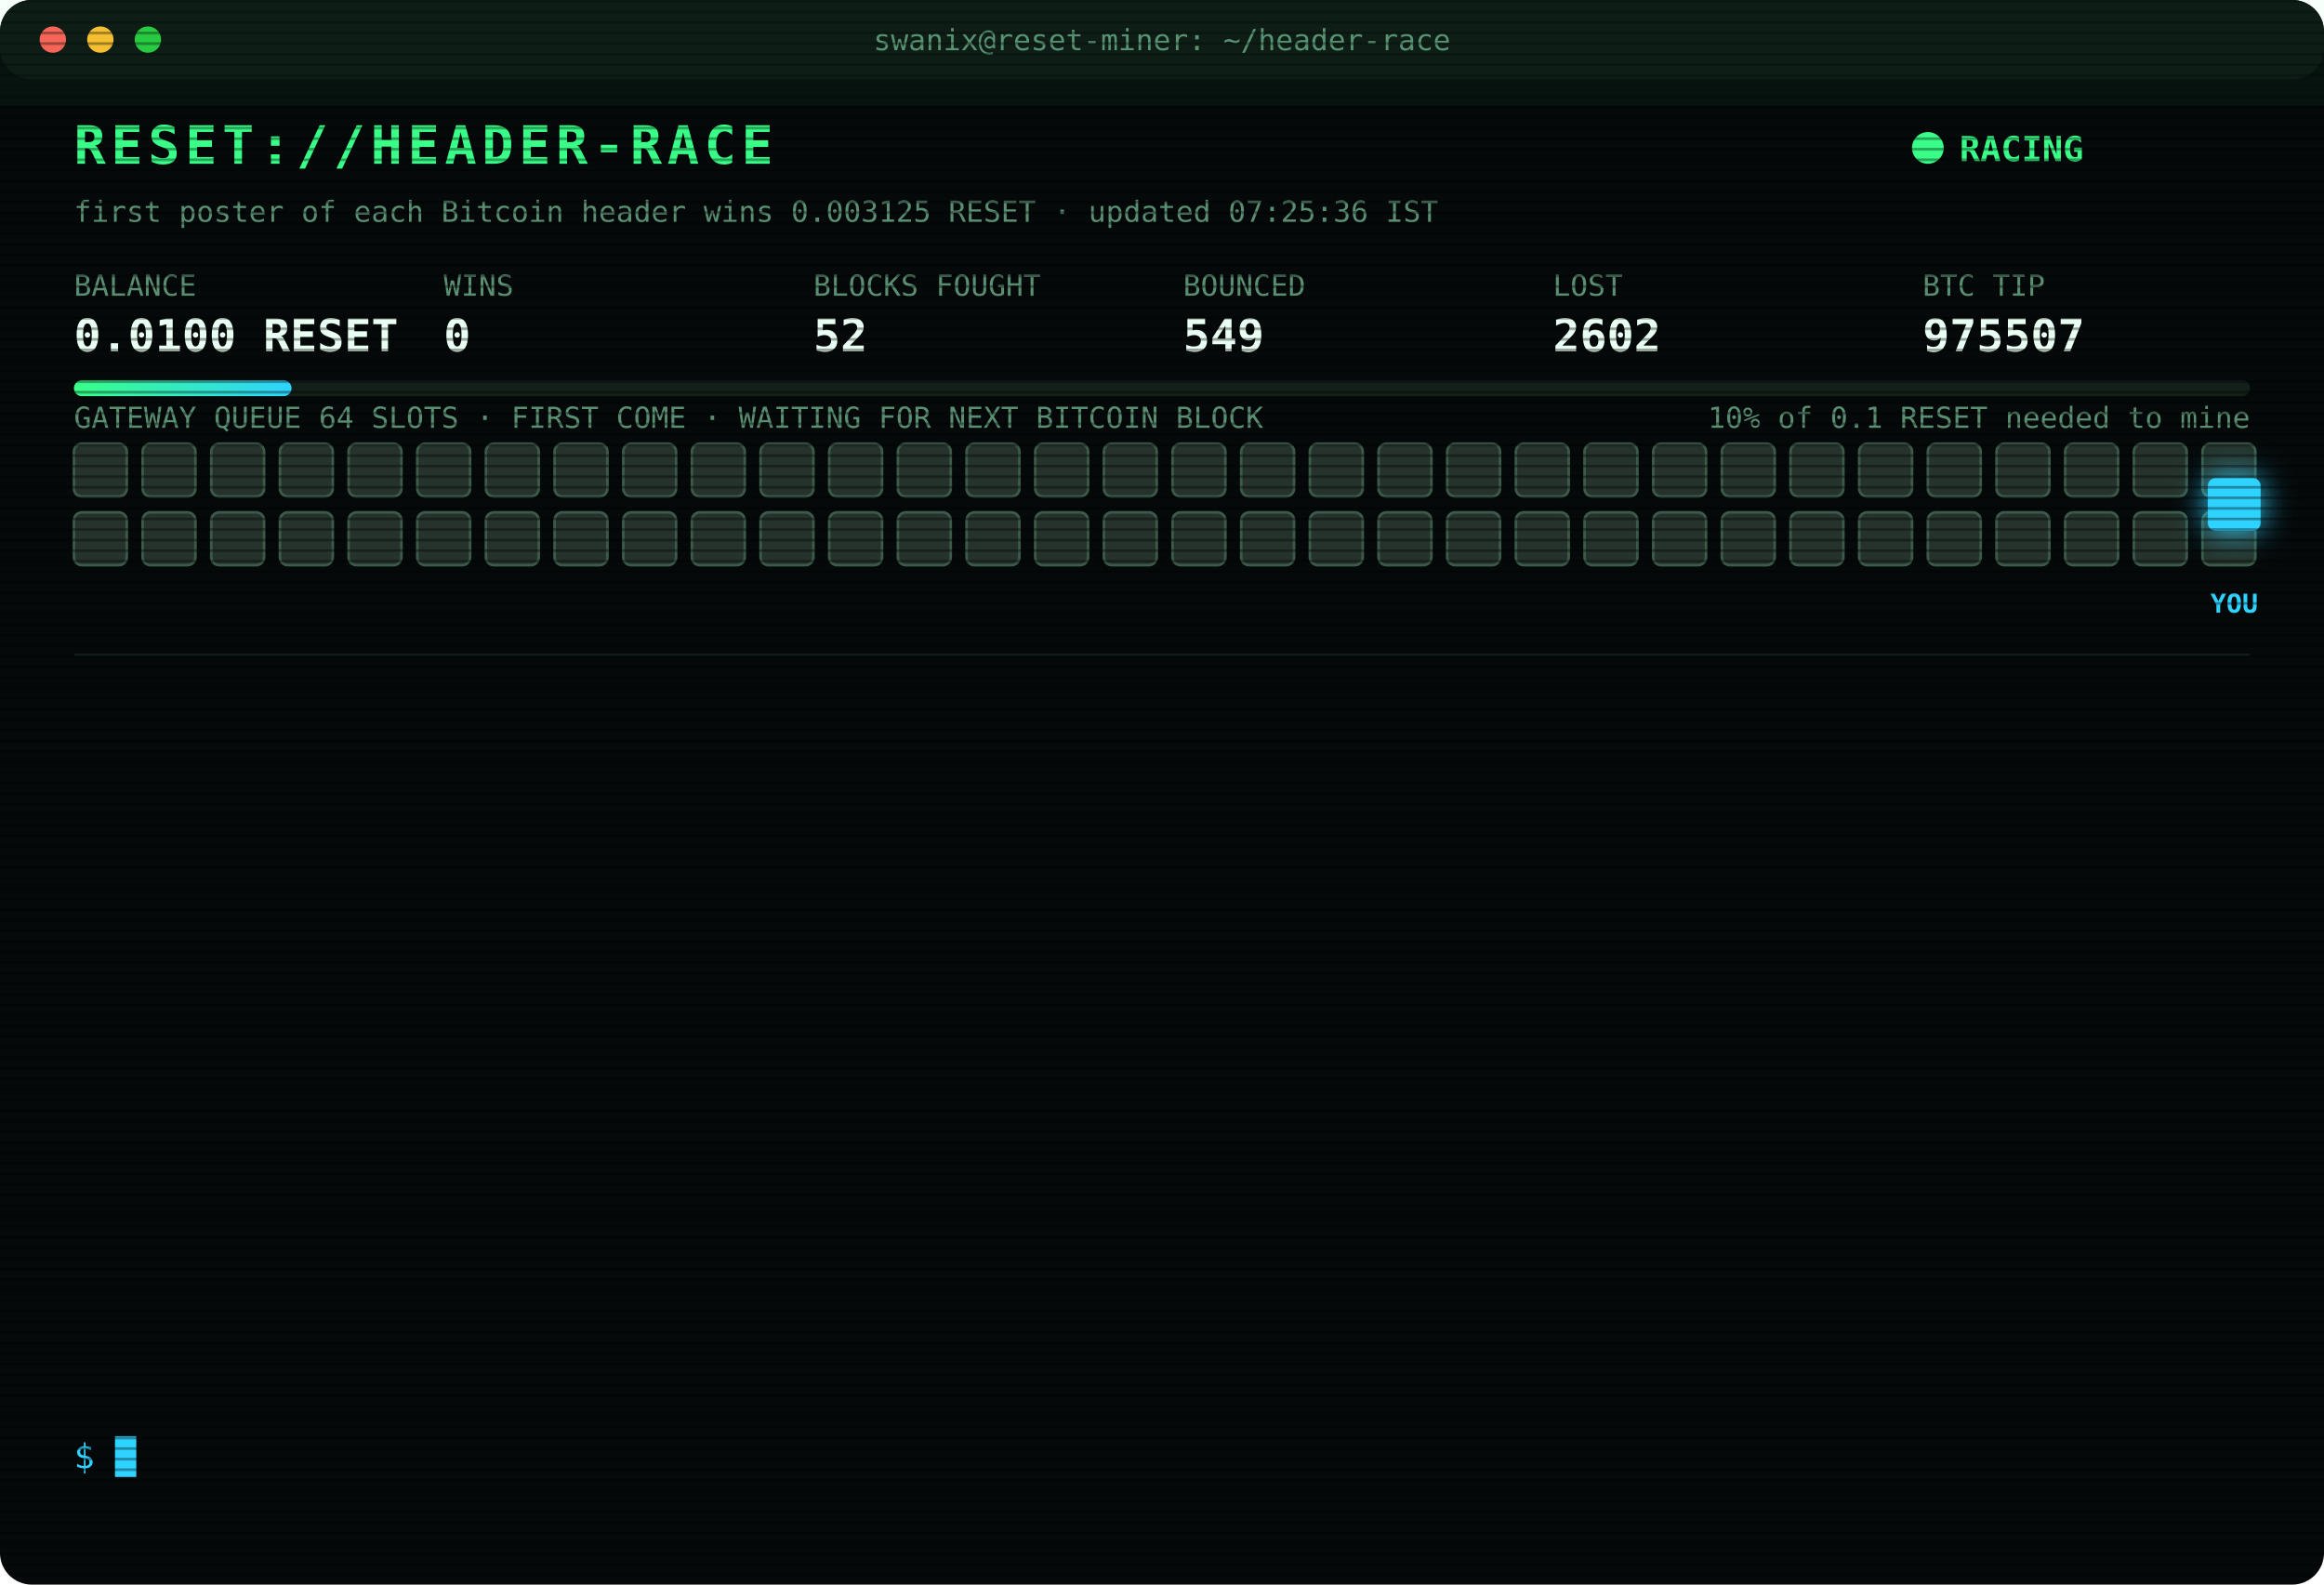
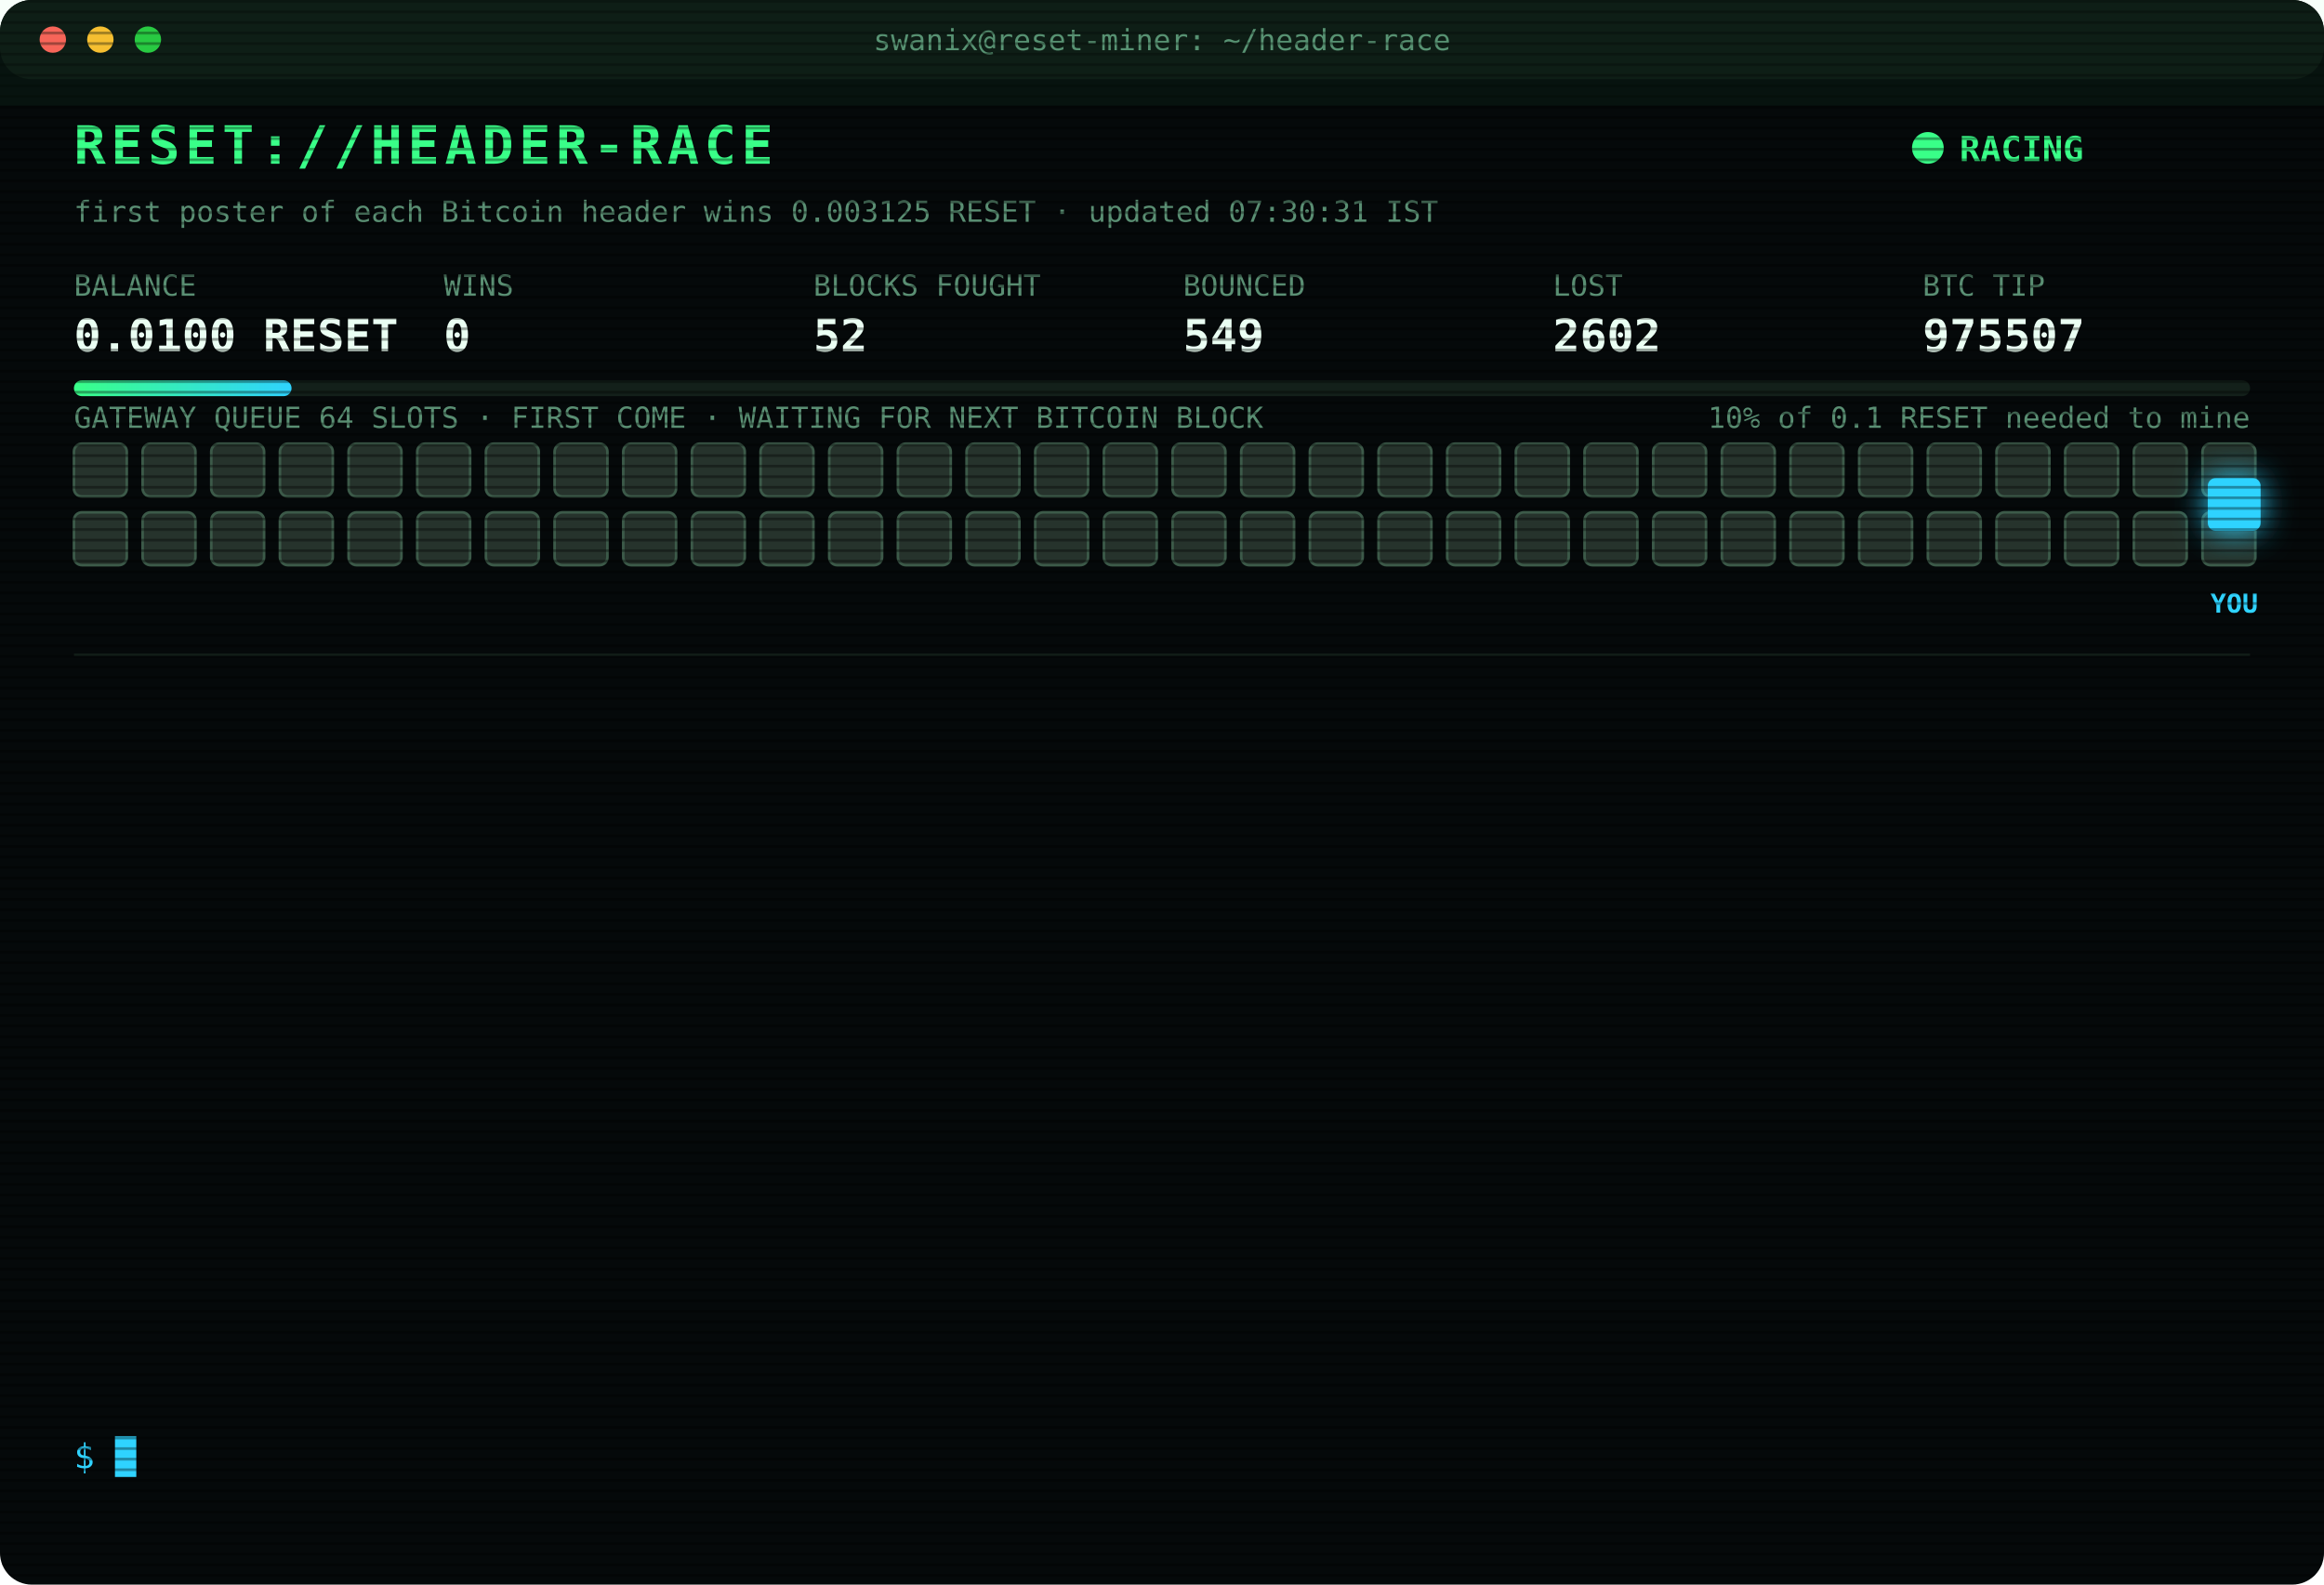
<svg xmlns="http://www.w3.org/2000/svg" width="880" height="600" viewBox="0 0 880 600" font-family="ui-monospace,SFMono-Regular,Menlo,Consolas,monospace">
  <style>
text{font-size:13px;fill:#7CFFB2}
.title{font-size:20px;font-weight:700;fill:#39FF88;letter-spacing:2px;animation:glitch 3s infinite steps(1)}
.sub{fill:#2fd3ff}.k{fill:#5a8f73;font-size:11px}.v{font-size:17px;font-weight:700;fill:#eafff3}
.ts{fill:#3f6b56}.boot{fill:#2fd3ff}.dim{fill:#5a8f73}.bad{fill:#ff4d6d}.warn{fill:#ffd23f}.mag{fill:#ff5cf0}.win{fill:#39FF88;font-weight:700}
.tag{font-size:10px;fill:#2fd3ff;font-weight:700}
.rival{fill:#26332c;stroke:#3c5a49;animation:jam 1.2s infinite alternate}
.idle{fill:#141c18;stroke:#22302a;animation:breathe 4s infinite}
.me{fill:#2fd3ff;filter:drop-shadow(0 0 6px #2fd3ff)}
.hover{animation:nudge 1.1s infinite ease-in-out}.bounce{animation:kick 1.4s infinite}
.ln{opacity:0;animation:in .4s forwards}
.cur{animation:blink 1s infinite steps(1)}
.scan{animation:scan 6s infinite linear}
.led{animation:blink 1.4s infinite}
@keyframes in{from{opacity:0;transform:translateX(-6px)}to{opacity:1;transform:none}}
@keyframes blink{50%{opacity:0}}
@keyframes jam{to{fill:#33463b}}
@keyframes breathe{50%{opacity:.4}}
@keyframes nudge{50%{transform:translateX(-10px)}}
@keyframes kick{0%,100%{transform:none}30%{transform:translateX(-14px)}55%{transform:translateX(10px) translateY(-6px)}}
@keyframes glitch{0%,92%{transform:none}93%{transform:translateX(2px);fill:#ff4d6d}95%{transform:translateX(-2px);fill:#2fd3ff}97%{transform:none}}
@keyframes scan{from{transform:translateY(-40px)}to{transform:translateY(600px)}}
</style>
  <defs>
    <pattern id="sl" width="4" height="4" patternUnits="userSpaceOnUse">
      <rect width="4" height="1" fill="#000" opacity=".35" />
    </pattern>
    <linearGradient id="bar">
      <stop offset="0" stop-color="#39FF88" />
      <stop offset="1" stop-color="#2fd3ff" />
    </linearGradient>
  </defs>
  <rect width="880" height="600" rx="12" fill="#05090a" />
  <rect width="880" height="30" rx="12" fill="#0d1512" />
  <circle cx="20" cy="15" r="5" fill="#ff5f57" />
  <circle cx="38" cy="15" r="5" fill="#febc2e" />
  <circle cx="56" cy="15" r="5" fill="#28c840" />
  <text x="440" y="19" text-anchor="middle" class="k">swanix@reset-miner: ~/header-race</text>
  <text x="28" y="62" class="title">RESET://HEADER-RACE</text>
  <circle class="led" cx="730" cy="56" r="6" fill="#39FF88" />
  <text x="742" y="61" class="win">RACING</text>
-   <text x="28" y="84" class="k">first poster of each Bitcoin header wins 0.003125 RESET · updated 07:25:36 IST</text>
+   <text x="28" y="84" class="k">first poster of each Bitcoin header wins 0.003125 RESET · updated 07:30:31 IST</text>
  <text x="28" y="112" class="k">BALANCE</text>
  <text x="28" y="133" class="v">0.0100 RESET</text>
  <text x="168" y="112" class="k">WINS</text>
  <text x="168" y="133" class="v">0</text>
  <text x="308" y="112" class="k">BLOCKS FOUGHT</text>
  <text x="308" y="133" class="v">52</text>
  <text x="448" y="112" class="k">BOUNCED</text>
  <text x="448" y="133" class="v">549</text>
  <text x="588" y="112" class="k">LOST</text>
  <text x="588" y="133" class="v">2602</text>
  <text x="728" y="112" class="k">BTC TIP</text>
  <text x="728" y="133" class="v">975507</text>
  <rect x="28" y="144" width="824" height="6" rx="3" fill="#13201a" />
  <rect x="28" y="144" width="82.4" height="6" rx="3" fill="url(#bar)" />
  <text x="852" y="162" text-anchor="end" class="k">10% of 0.1 RESET needed to mine</text>
  <text x="28" y="162" class="k">GATEWAY QUEUE 64 SLOTS · FIRST COME · WAITING FOR NEXT BITCOIN BLOCK</text>
  <rect class="rival" x="28" y="168" width="20" height="20" rx="3" style="animation-delay:0.00s" />
  <rect class="rival" x="54" y="168" width="20" height="20" rx="3" style="animation-delay:0.05s" />
  <rect class="rival" x="80" y="168" width="20" height="20" rx="3" style="animation-delay:0.10s" />
  <rect class="rival" x="106" y="168" width="20" height="20" rx="3" style="animation-delay:0.15s" />
  <rect class="rival" x="132" y="168" width="20" height="20" rx="3" style="animation-delay:0.20s" />
  <rect class="rival" x="158" y="168" width="20" height="20" rx="3" style="animation-delay:0.25s" />
  <rect class="rival" x="184" y="168" width="20" height="20" rx="3" style="animation-delay:0.30s" />
  <rect class="rival" x="210" y="168" width="20" height="20" rx="3" style="animation-delay:0.35s" />
  <rect class="rival" x="236" y="168" width="20" height="20" rx="3" style="animation-delay:0.40s" />
  <rect class="rival" x="262" y="168" width="20" height="20" rx="3" style="animation-delay:0.45s" />
  <rect class="rival" x="288" y="168" width="20" height="20" rx="3" style="animation-delay:0.50s" />
  <rect class="rival" x="314" y="168" width="20" height="20" rx="3" style="animation-delay:0.55s" />
  <rect class="rival" x="340" y="168" width="20" height="20" rx="3" style="animation-delay:0.60s" />
  <rect class="rival" x="366" y="168" width="20" height="20" rx="3" style="animation-delay:0.65s" />
  <rect class="rival" x="392" y="168" width="20" height="20" rx="3" style="animation-delay:0.70s" />
  <rect class="rival" x="418" y="168" width="20" height="20" rx="3" style="animation-delay:0.75s" />
  <rect class="rival" x="444" y="168" width="20" height="20" rx="3" style="animation-delay:0.80s" />
  <rect class="rival" x="470" y="168" width="20" height="20" rx="3" style="animation-delay:0.85s" />
  <rect class="rival" x="496" y="168" width="20" height="20" rx="3" style="animation-delay:0.90s" />
  <rect class="rival" x="522" y="168" width="20" height="20" rx="3" style="animation-delay:0.95s" />
  <rect class="rival" x="548" y="168" width="20" height="20" rx="3" style="animation-delay:1.00s" />
  <rect class="rival" x="574" y="168" width="20" height="20" rx="3" style="animation-delay:1.05s" />
  <rect class="rival" x="600" y="168" width="20" height="20" rx="3" style="animation-delay:1.10s" />
  <rect class="rival" x="626" y="168" width="20" height="20" rx="3" style="animation-delay:1.15s" />
  <rect class="rival" x="652" y="168" width="20" height="20" rx="3" style="animation-delay:1.20s" />
  <rect class="rival" x="678" y="168" width="20" height="20" rx="3" style="animation-delay:1.25s" />
  <rect class="rival" x="704" y="168" width="20" height="20" rx="3" style="animation-delay:1.30s" />
  <rect class="rival" x="730" y="168" width="20" height="20" rx="3" style="animation-delay:1.35s" />
  <rect class="rival" x="756" y="168" width="20" height="20" rx="3" style="animation-delay:1.40s" />
  <rect class="rival" x="782" y="168" width="20" height="20" rx="3" style="animation-delay:1.45s" />
  <rect class="rival" x="808" y="168" width="20" height="20" rx="3" style="animation-delay:1.50s" />
  <rect class="rival" x="834" y="168" width="20" height="20" rx="3" style="animation-delay:1.55s" />
  <rect class="rival" x="28" y="194" width="20" height="20" rx="3" style="animation-delay:1.60s" />
  <rect class="rival" x="54" y="194" width="20" height="20" rx="3" style="animation-delay:1.65s" />
  <rect class="rival" x="80" y="194" width="20" height="20" rx="3" style="animation-delay:1.70s" />
  <rect class="rival" x="106" y="194" width="20" height="20" rx="3" style="animation-delay:1.75s" />
  <rect class="rival" x="132" y="194" width="20" height="20" rx="3" style="animation-delay:1.80s" />
  <rect class="rival" x="158" y="194" width="20" height="20" rx="3" style="animation-delay:1.85s" />
  <rect class="rival" x="184" y="194" width="20" height="20" rx="3" style="animation-delay:1.90s" />
  <rect class="rival" x="210" y="194" width="20" height="20" rx="3" style="animation-delay:1.95s" />
  <rect class="rival" x="236" y="194" width="20" height="20" rx="3" style="animation-delay:2.00s" />
  <rect class="rival" x="262" y="194" width="20" height="20" rx="3" style="animation-delay:2.05s" />
  <rect class="rival" x="288" y="194" width="20" height="20" rx="3" style="animation-delay:2.10s" />
  <rect class="rival" x="314" y="194" width="20" height="20" rx="3" style="animation-delay:2.15s" />
  <rect class="rival" x="340" y="194" width="20" height="20" rx="3" style="animation-delay:2.20s" />
  <rect class="rival" x="366" y="194" width="20" height="20" rx="3" style="animation-delay:2.25s" />
  <rect class="rival" x="392" y="194" width="20" height="20" rx="3" style="animation-delay:2.30s" />
  <rect class="rival" x="418" y="194" width="20" height="20" rx="3" style="animation-delay:2.35s" />
  <rect class="rival" x="444" y="194" width="20" height="20" rx="3" style="animation-delay:2.40s" />
  <rect class="rival" x="470" y="194" width="20" height="20" rx="3" style="animation-delay:2.45s" />
  <rect class="rival" x="496" y="194" width="20" height="20" rx="3" style="animation-delay:2.50s" />
  <rect class="rival" x="522" y="194" width="20" height="20" rx="3" style="animation-delay:2.55s" />
  <rect class="rival" x="548" y="194" width="20" height="20" rx="3" style="animation-delay:2.60s" />
  <rect class="rival" x="574" y="194" width="20" height="20" rx="3" style="animation-delay:2.65s" />
  <rect class="rival" x="600" y="194" width="20" height="20" rx="3" style="animation-delay:2.70s" />
  <rect class="rival" x="626" y="194" width="20" height="20" rx="3" style="animation-delay:2.75s" />
  <rect class="rival" x="652" y="194" width="20" height="20" rx="3" style="animation-delay:2.80s" />
  <rect class="rival" x="678" y="194" width="20" height="20" rx="3" style="animation-delay:2.85s" />
  <rect class="rival" x="704" y="194" width="20" height="20" rx="3" style="animation-delay:2.90s" />
  <rect class="rival" x="730" y="194" width="20" height="20" rx="3" style="animation-delay:2.95s" />
  <rect class="rival" x="756" y="194" width="20" height="20" rx="3" style="animation-delay:3.00s" />
  <rect class="rival" x="782" y="194" width="20" height="20" rx="3" style="animation-delay:3.05s" />
  <rect class="rival" x="808" y="194" width="20" height="20" rx="3" style="animation-delay:3.10s" />
  <rect class="rival" x="834" y="194" width="20" height="20" rx="3" style="animation-delay:3.15s" />
  <g class="hover">
    <rect class="me" x="836" y="181" width="20" height="20" rx="3" />
    <text class="tag" x="846" y="232" text-anchor="middle">YOU</text>
  </g>
  <line x1="28" x2="852" y1="248" y2="248" stroke="#13201a" />
  <g class="ln" style="animation-delay:0.40s">
    <text x="28" y="270" class="ts">06:16:51</text>
    <text x="104" y="270" class="bad">[LOST] #975498 taken by a rival miner</text>
  </g>
  <g class="ln" style="animation-delay:0.65s">
    <text x="28" y="292" class="ts">06:22:10</text>
    <text x="104" y="292" class="bad">[LOST] #975499 taken by a rival miner</text>
  </g>
  <g class="ln" style="animation-delay:0.90s">
    <text x="28" y="314" class="ts">06:29:04</text>
    <text x="104" y="314" class="bad">[LOST] #975500 taken by a rival miner</text>
  </g>
  <g class="ln" style="animation-delay:1.15s">
    <text x="28" y="336" class="ts">06:30:00</text>
    <text x="104" y="336" class="bad">[GATEWAY DOWN] no response · 1798ms</text>
  </g>
  <g class="ln" style="animation-delay:1.40s">
    <text x="28" y="358" class="ts">06:30:03</text>
    <text x="104" y="358" class="bad">[LOST] #975501 taken by a rival miner</text>
  </g>
  <g class="ln" style="animation-delay:1.65s">
    <text x="28" y="380" class="ts">06:40:03</text>
    <text x="104" y="380" class="bad">[LOST] #975502 taken by a rival miner</text>
  </g>
  <g class="ln" style="animation-delay:1.90s">
    <text x="28" y="402" class="ts">06:40:41</text>
    <text x="104" y="402" class="bad">[LOST] #975503 taken by a rival miner</text>
  </g>
  <g class="ln" style="animation-delay:2.15s">
    <text x="28" y="424" class="ts">06:51:21</text>
    <text x="104" y="424" class="bad">[LOST] #975504 taken by a rival miner</text>
  </g>
  <g class="ln" style="animation-delay:2.40s">
    <text x="28" y="446" class="ts">07:01:08</text>
    <text x="104" y="446" class="bad">[LOST] #975505 taken by a rival miner</text>
  </g>
  <g class="ln" style="animation-delay:2.65s">
    <text x="28" y="468" class="ts">07:05:45</text>
    <text x="104" y="468" class="bad">[LOST] #975506 taken by a rival miner</text>
  </g>
  <g class="ln" style="animation-delay:2.90s">
    <text x="28" y="490" class="ts">07:08:31</text>
    <text x="104" y="490" class="bad">[LOST] #975507 taken by a rival miner</text>
  </g>
  <g class="ln" style="animation-delay:3.15s">
    <text x="28" y="512" class="ts">07:21:28</text>
    <text x="104" y="512" class="bad">[GATEWAY DOWN] no response · 2892ms</text>
  </g>
  <g class="ln" style="animation-delay:3.40s">
    <text x="28" y="534" class="ts">07:25:36</text>
    <text x="104" y="534" class="dim">[STINT END] calls 765 · wins 0</text>
  </g>
  <text x="28" y="556" class="sub">$ <tspan class="cur">█</tspan>
  </text>
  <rect width="880" height="600" rx="12" fill="url(#sl)" pointer-events="none" />
  <rect class="scan" width="880" height="40" fill="#39FF88" opacity=".04" />
</svg>
